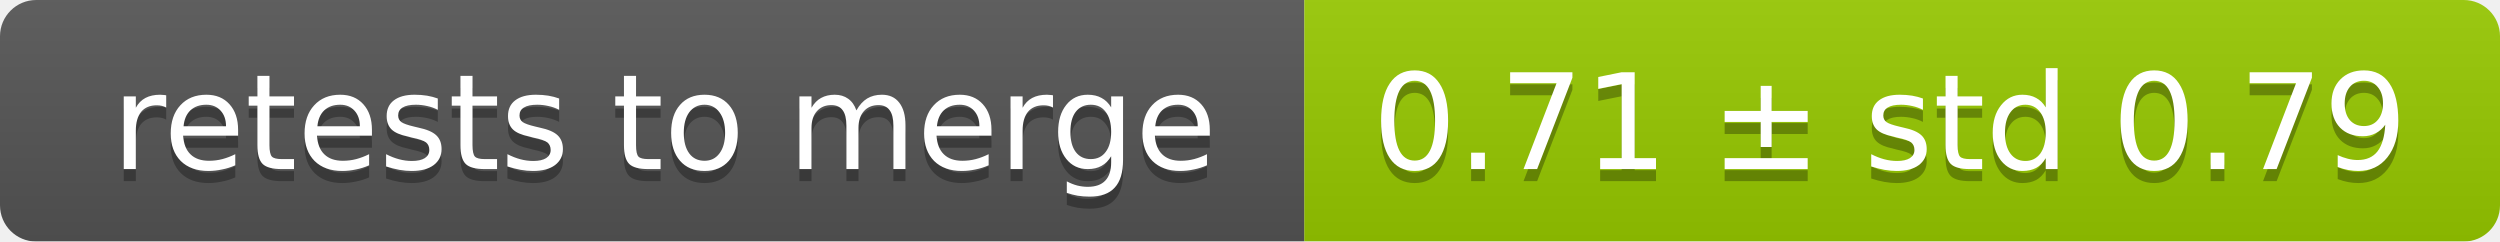
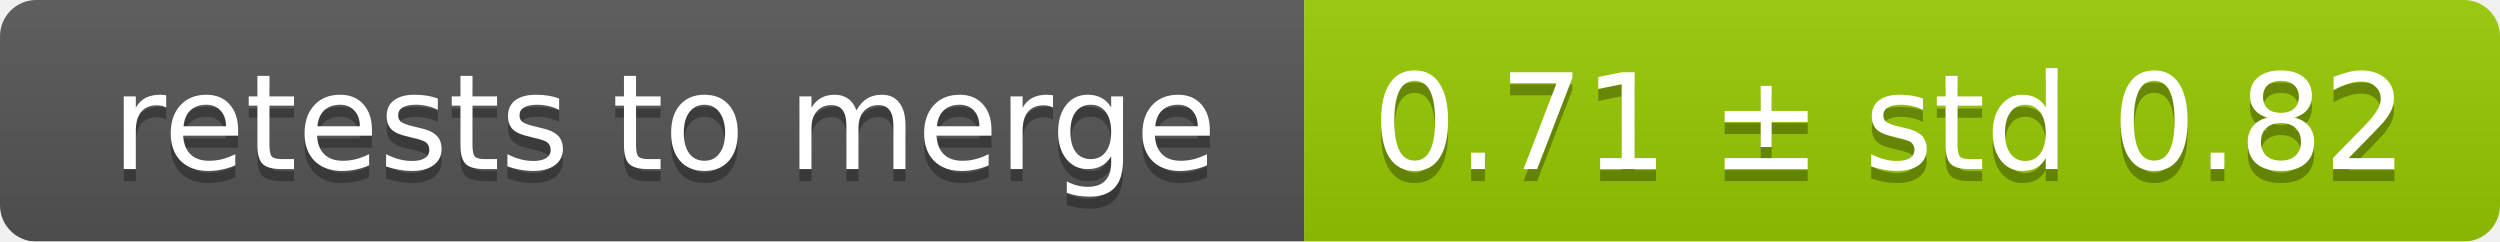
<svg xmlns="http://www.w3.org/2000/svg" width="207" height="20">
  <linearGradient id="smooth" x2="0" y2="100%">
    <stop offset="0" stop-color="#bbb" stop-opacity=".1" />
    <stop offset="1" stop-opacity=".1" />
  </linearGradient>
  <mask id="round">
    <rect width="207" height="20" rx="3" fill="#fff" />
  </mask>
  <g mask="url(#round)">
    <rect width="108" height="20" fill="#555" />
    <rect x="108" width="99" height="20" fill="#97ca00" />
    <rect width="207" height="20" fill="url(#smooth)" />
  </g>
  <g fill="#fff" text-anchor="middle" font-family="DejaVu Sans,Verdana,Geneva,sans-serif" font-size="11">
    <text x="55" y="15" fill="#010101" fill-opacity=".3">retests to merge</text>
    <text x="55" y="14">retests to merge</text>
-     <text x="156.5" y="15" fill="#010101" fill-opacity=".3">0.71 ± std 0.79</text>
-     <text x="156.5" y="14">0.71 ± std 0.79</text>
+     <text x="156.5" y="15" fill="#010101" fill-opacity=".3">0.71 ± std 0.82</text>
+     <text x="156.5" y="14">0.71 ± std 0.82</text>
  </g>
</svg>
